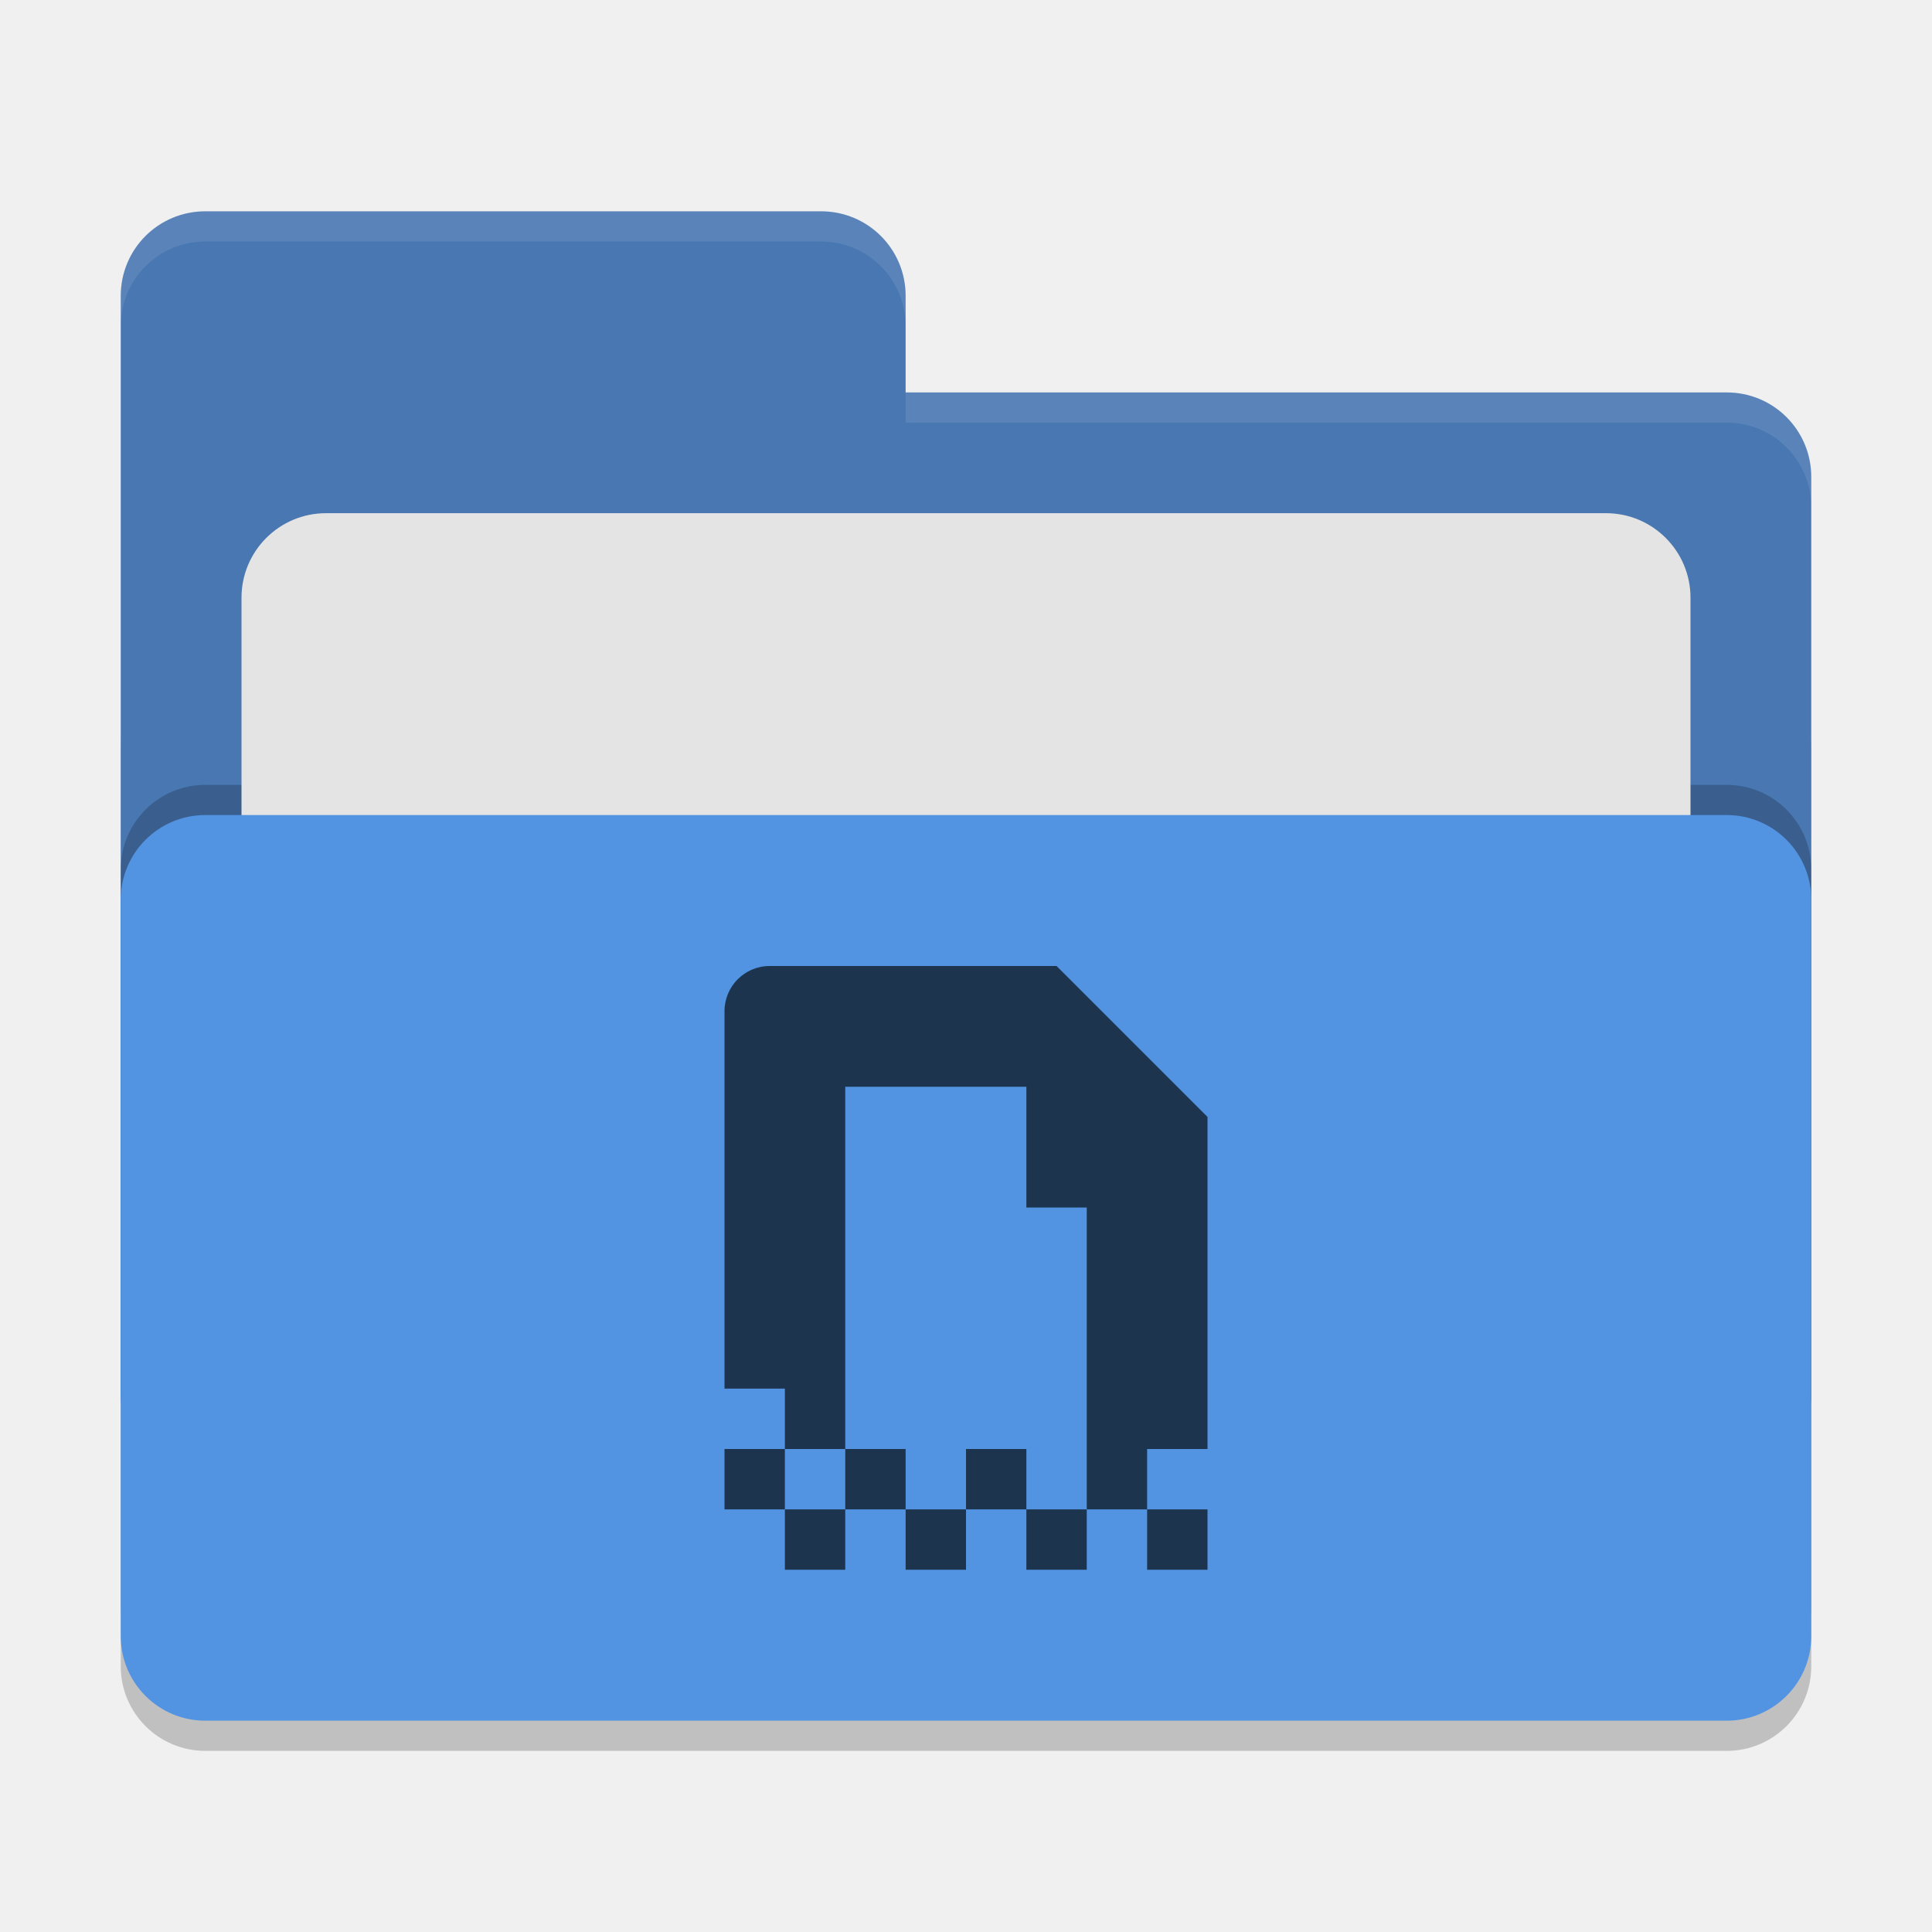
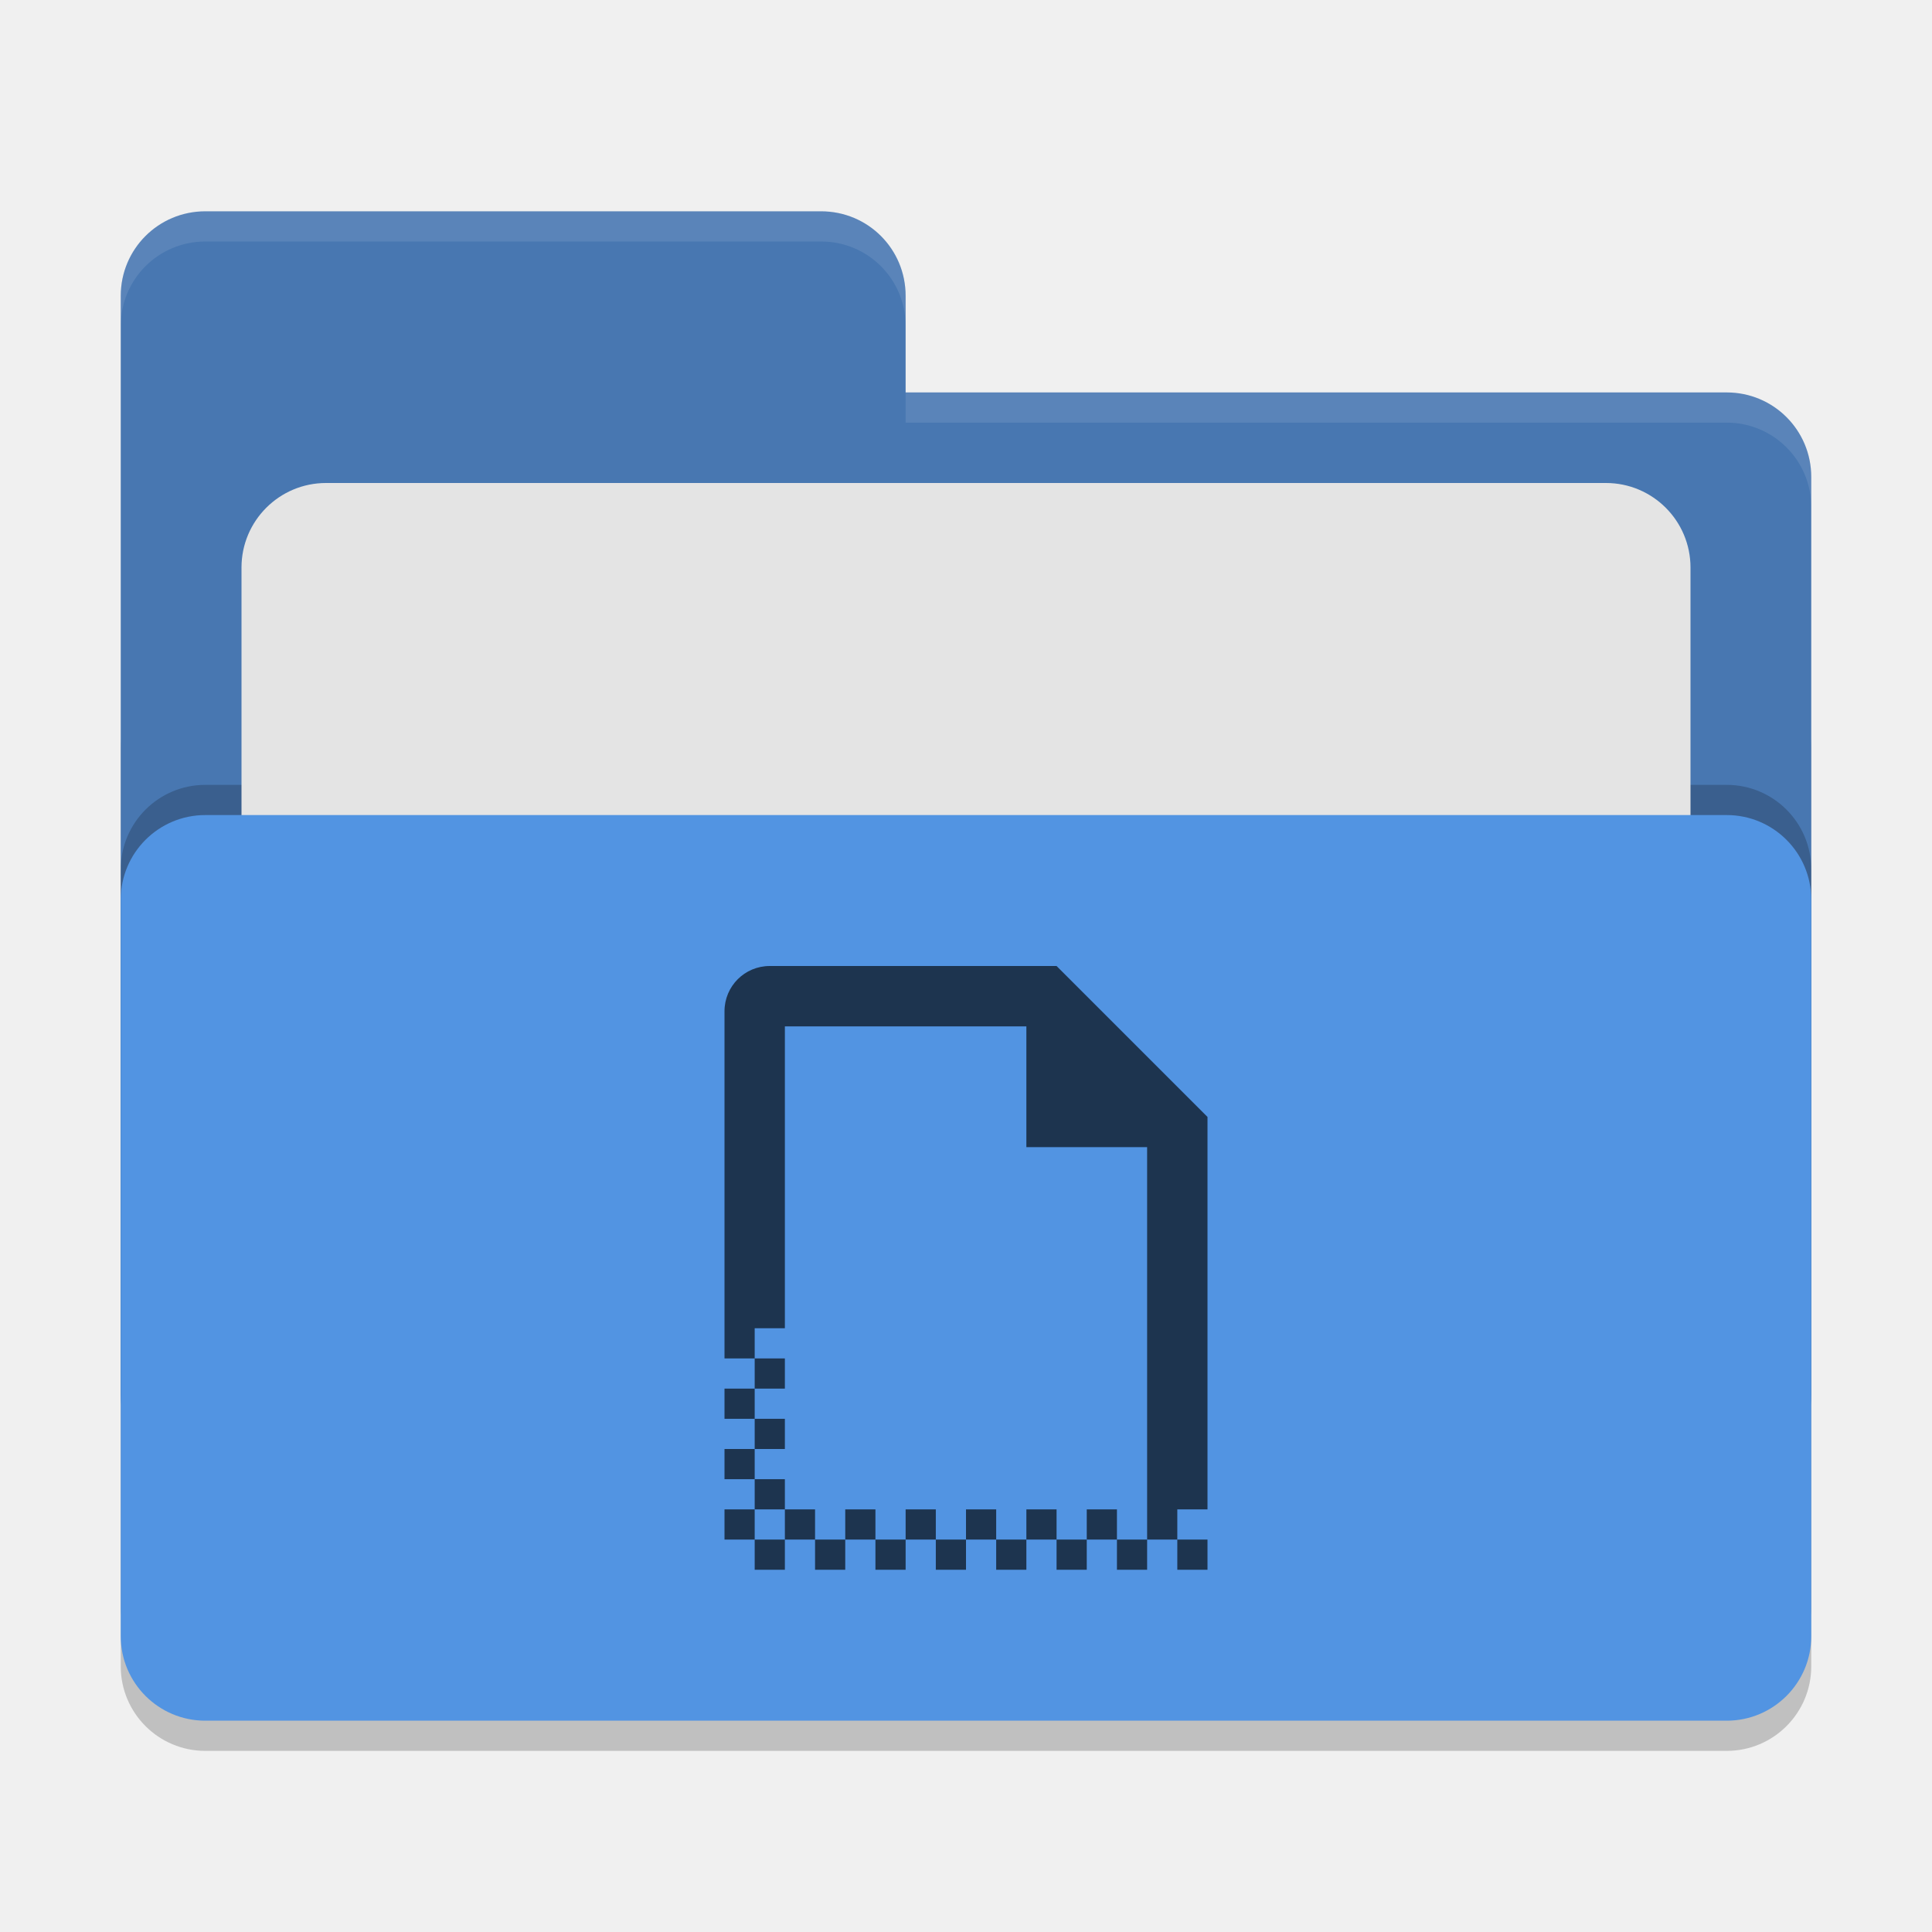
<svg xmlns="http://www.w3.org/2000/svg" width="64" height="64" version="1">
  <rect style="opacity:0.2" width="56" height="36" x="4" y="22" rx="2.8" ry="2.8" />
-   <path style="fill:#4877b1" d="M 6.8,7 C 5.25,7 4,8.25 4,9.8 V 46.2 C 4,47.75 5.25,49 6.8,49 H 57.2 C 58.75,49 60,47.75 60,46.2 V 15.8 C 60,14.25 58.75,13 57.2,13 H 30 V 9.8 C 30,8.25 28.75,7 27.2,7 Z" />
+   <path style="fill:#4877b1" d="M 6.8,7 C 5.25,7 4,8.25 4,9.8 V 46.2 C 4,47.75 5.25,49 6.8,49 H 57.2 C 58.75,49 60,47.75 60,46.2 V 15.8 C 60,14.25 58.75,13 57.2,13 H 30 V 9.8 C 30,8.245 28.75,7 27.2,7 Z" />
  <rect style="opacity:0.2" width="56" height="30" x="4" y="26" rx="2.8" ry="2.8" />
-   <rect style="fill:#e4e4e4" width="48" height="22" x="8" y="17" rx="2.8" ry="2.8" />
+   <rect style="fill:#e4e4e4" width="48" height="22" x="8" y="16" rx="2.8" ry="2.8" />
  <rect style="fill:#5294e2" width="56" height="30" x="4" y="27" rx="2.8" ry="2.8" />
-   <path style="opacity:0.1;fill:#ffffff" d="M 6.801 7 C 5.251 7 4 8.251 4 9.801 L 4 10.801 C 4 9.251 5.251 8 6.801 8 L 27.199 8 C 28.749 8 30 9.251 30 10.801 L 30 9.801 C 30 8.251 28.749 7 27.199 7 L 6.801 7 z M 30 13 L 30 14 L 57.199 14 C 58.749 14 60 15.251 60 16.801 L 60 15.801 C 60 14.251 58.749 13 57.199 13 L 30 13 z" />
-   <path style="fill:#1d344f" d="M 25.5,32 C 24.668,32 24,32.67 24,33.5 V 46 h 2 v 2 h 2 V 36 h 6 v 4 h 2 v 10 h 2 v -2 h 2 V 37 L 35,32 Z M 38,50 v 2 h 2 v -2 z m -2,0 h -2 v 2 h 2 z m -2,0 v -2 h -2 v 2 z m -2,0 h -2 v 2 h 2 z m -2,0 v -2 h -2 v 2 z m -2,0 h -2 v 2 h 2 z m -2,0 v -2 h -2 v 2 z" />
+   <path style="opacity:0.1;fill:#ffffff" d="M 6.8,7 C 5.25,7 4,8.25 4,9.8 V 10.8 C 4,9.25 5.25,8 6.8,8 H 27.2 C 28.75,8 30,9.246 30,10.8 V 9.8 C 30,8.246 28.75,7 27.2,7 Z M 30,13 V 14 H 57.2 C 58.745,14 60,15.25 60,16.8 V 15.8 C 60,14.25 58.75,13 57.2,13 Z" />
+   <path style="fill:#1d344f" d="M 25.5,32 C 24.669,32 24,32.669 24,33.5 V 45 H 25 V 44 H 26 V 34 H 34 V 38 H 38 V 50 51 H 39 V 50 H 40 V 37 L 35,32 Z M 39,51 V 52 H 40 V 51 Z M 38,51 H 37 V 52 H 38 Z M 37,51 V 50 H 36 V 51 Z M 36,51 H 35 V 52 H 36 Z M 35,51 V 50 H 34 V 51 Z M 34,51 H 33 V 52 H 34 Z M 33,51 V 50 H 32 V 51 Z M 32,51 H 31 V 52 H 32 Z M 31,51 V 50 H 30 V 51 Z M 30,51 H 29 V 52 H 30 Z M 29,51 V 50 H 28 V 51 Z M 28,51 H 27 V 52 H 28 Z M 27,51 V 50 H 26 V 51 Z M 26,51 H 25 V 52 H 26 Z M 25,51 V 50 H 24 V 51 Z M 25,50 H 26 V 49 H 25 Z M 25,49 V 48 H 24 V 49 Z M 25,48 H 26 V 47 H 25 Z M 25,47 V 46 H 24 V 47 Z M 25,46 H 26 V 45 H 25 Z" />
</svg>
